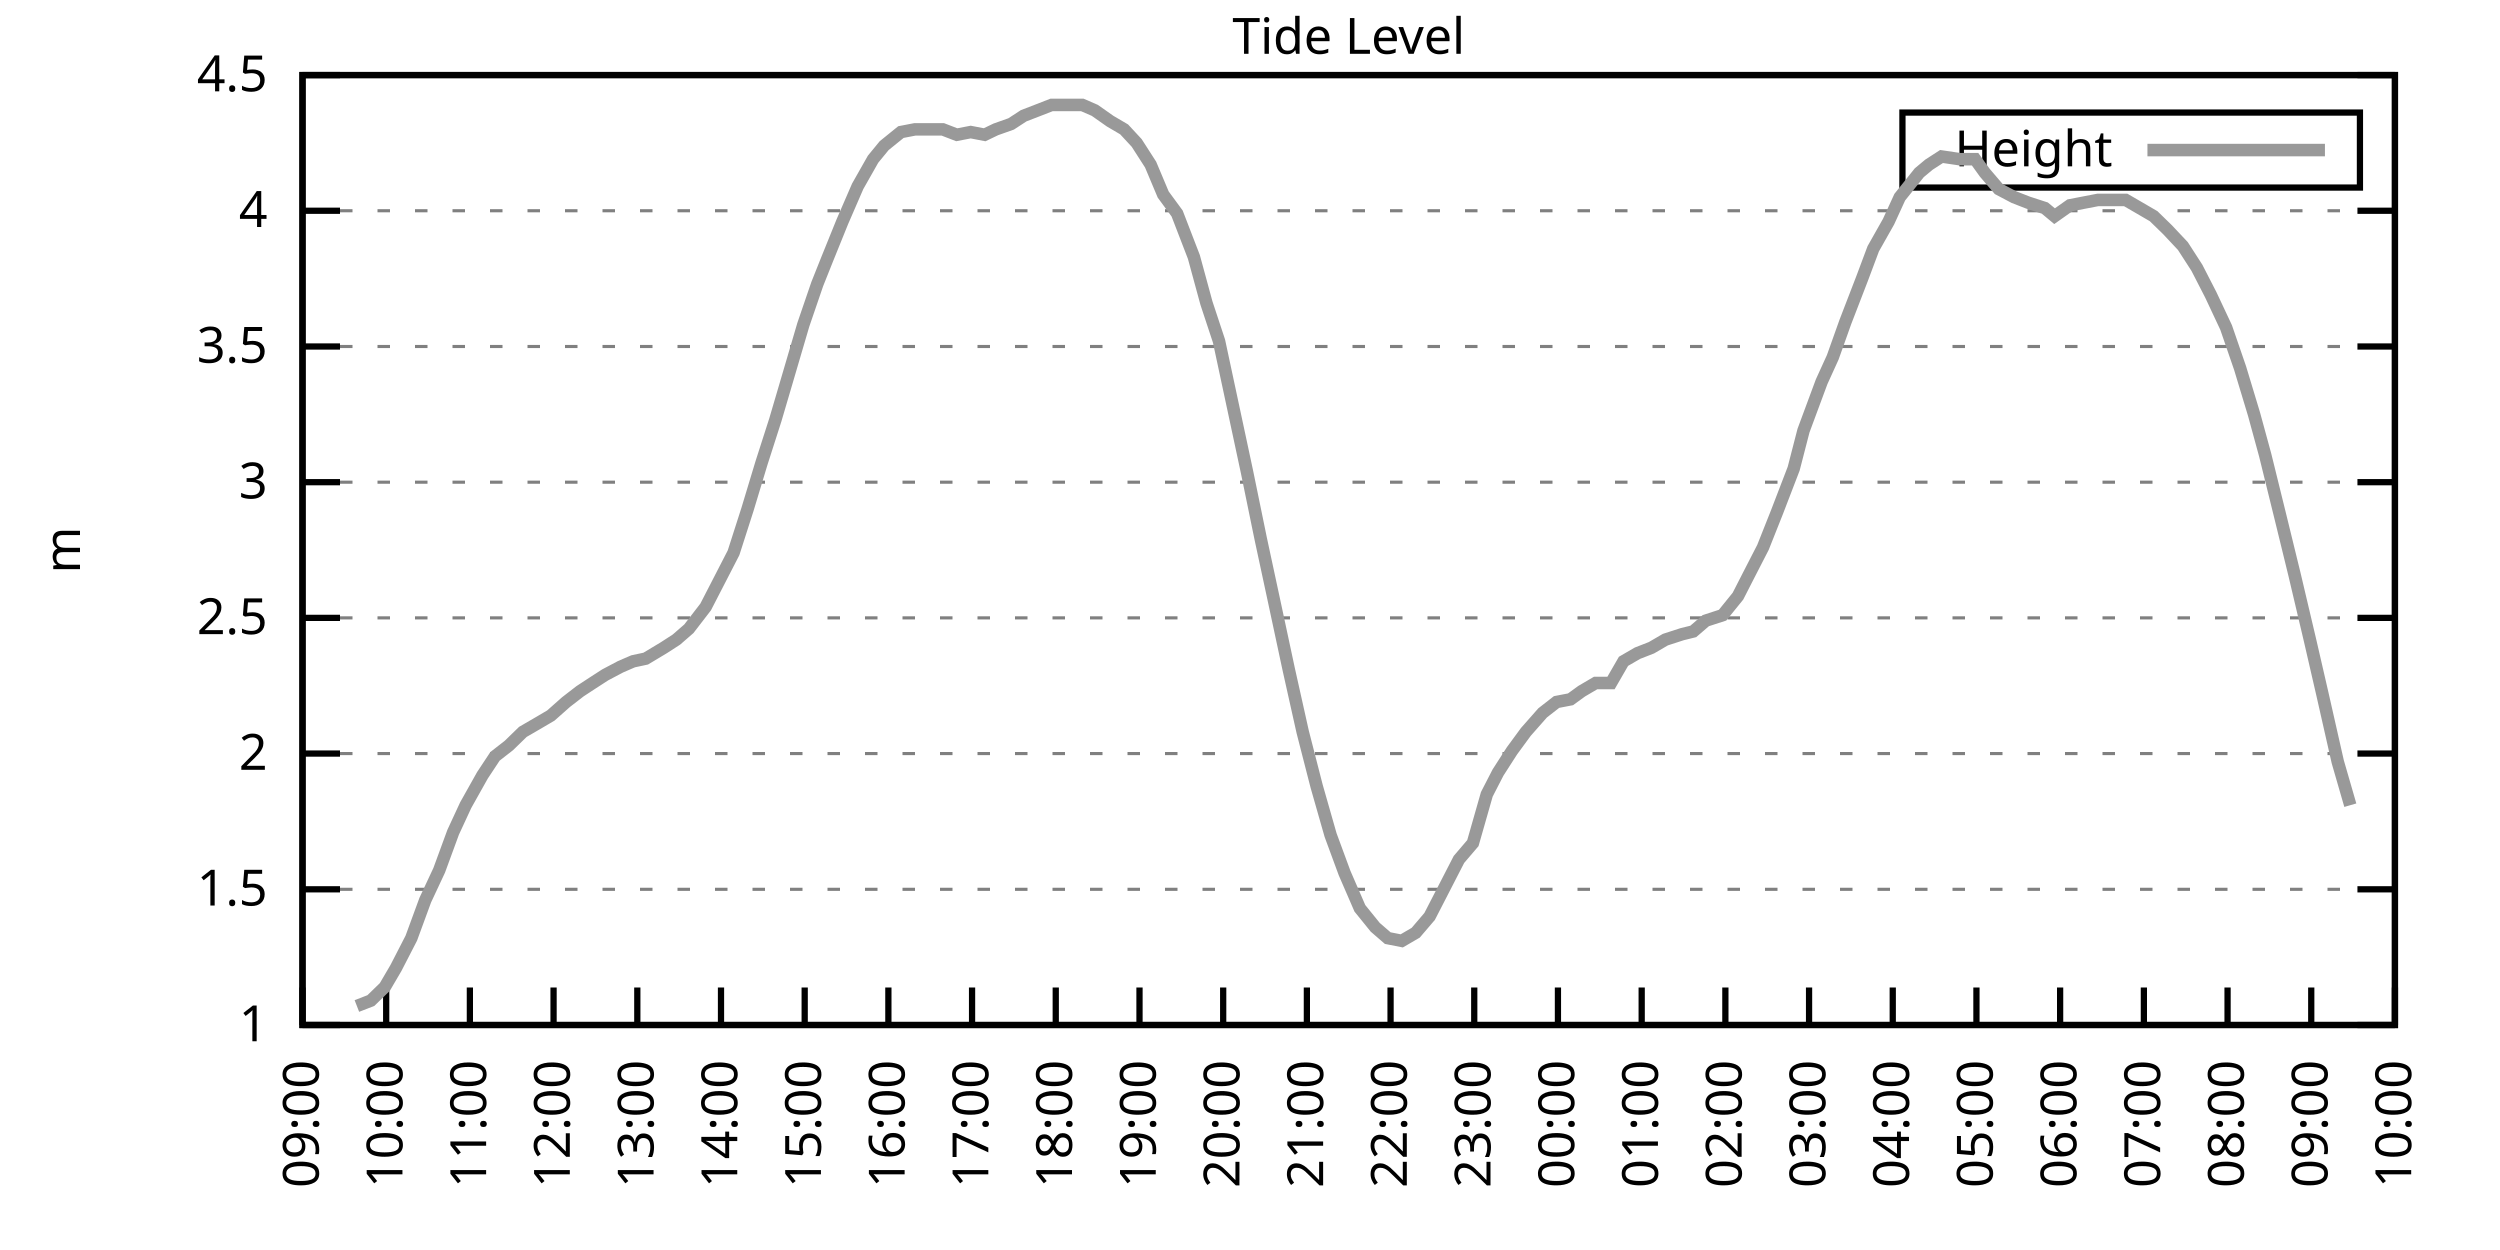
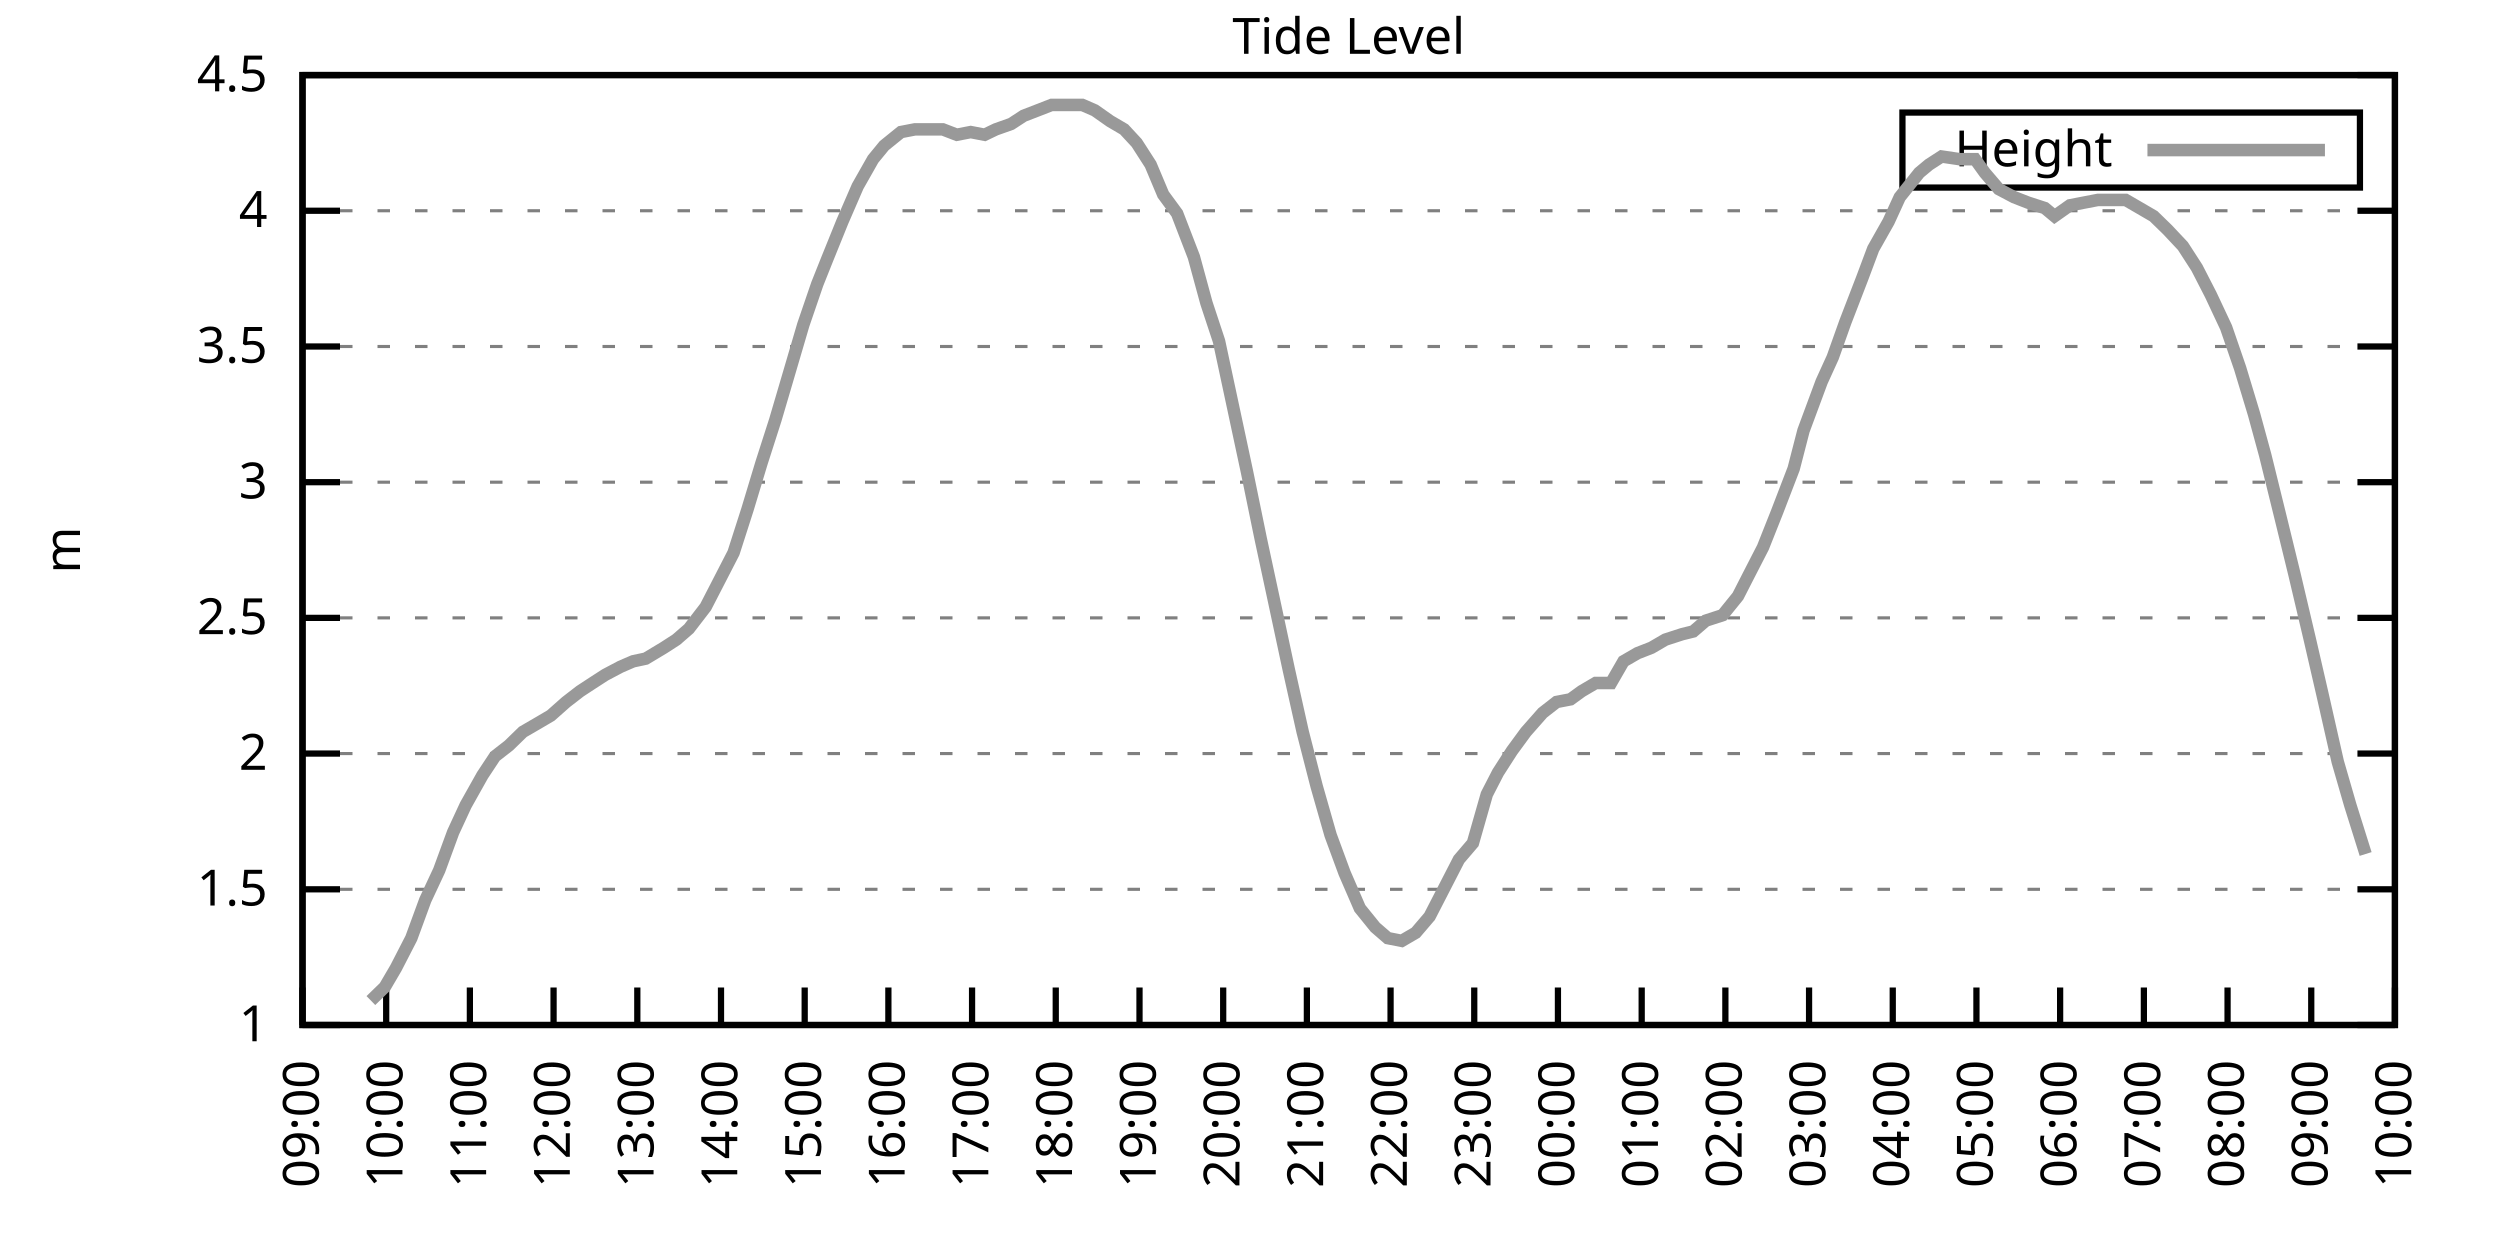
<svg xmlns="http://www.w3.org/2000/svg" xmlns:xlink="http://www.w3.org/1999/xlink" width="400" height="200" viewBox="0 0 400 200">
  <g id="gnuplot_canvas">
    <rect x="0" y="0" width="400" height="200" fill="none" />
    <defs>
      <circle id="gpDot" r="0.5" stroke-width="0.5" stroke="currentColor" />
      <path id="gpPt0" stroke-width="0.333" stroke="currentColor" d="M-1,0 h2 M0,-1 v2" />
      <path id="gpPt1" stroke-width="0.333" stroke="currentColor" d="M-1,-1 L1,1 M1,-1 L-1,1" />
      <path id="gpPt2" stroke-width="0.333" stroke="currentColor" d="M-1,0 L1,0 M0,-1 L0,1 M-1,-1 L1,1 M-1,1 L1,-1" />
      <rect id="gpPt3" stroke-width="0.333" stroke="currentColor" x="-1" y="-1" width="2" height="2" />
      <rect id="gpPt4" stroke-width="0.333" stroke="currentColor" fill="currentColor" x="-1" y="-1" width="2" height="2" />
      <circle id="gpPt5" stroke-width="0.333" stroke="currentColor" cx="0" cy="0" r="1" />
      <use xlink:href="#gpPt5" id="gpPt6" fill="currentColor" stroke="none" />
      <path id="gpPt7" stroke-width="0.333" stroke="currentColor" d="M0,-1.33 L-1.33,0.67 L1.33,0.67 z" />
      <use xlink:href="#gpPt7" id="gpPt8" fill="currentColor" stroke="none" />
      <use xlink:href="#gpPt7" id="gpPt9" stroke="currentColor" transform="rotate(180)" />
      <use xlink:href="#gpPt9" id="gpPt10" fill="currentColor" stroke="none" />
      <use xlink:href="#gpPt3" id="gpPt11" stroke="currentColor" transform="rotate(45)" />
      <use xlink:href="#gpPt11" id="gpPt12" fill="currentColor" stroke="none" />
      <path id="gpPt13" stroke-width="0.333" stroke="currentColor" d="M0,1.330 L1.265,0.411 L0.782,-1.067 L-0.782,-1.076 L-1.265,0.411 z" />
      <use xlink:href="#gpPt13" id="gpPt14" fill="currentColor" stroke="none" />
      <filter id="textbox" filterUnits="objectBoundingBox" x="0" y="0" height="1" width="1">
        <feFlood flood-color="white" flood-opacity="1" result="bgnd" />
        <feComposite in="SourceGraphic" in2="bgnd" operator="atop" />
      </filter>
      <filter id="greybox" filterUnits="objectBoundingBox" x="0" y="0" height="1" width="1">
        <feFlood flood-color="lightgrey" flood-opacity="1" result="grey" />
        <feComposite in="SourceGraphic" in2="grey" operator="atop" />
      </filter>
    </defs>
    <g fill="none" color="white" stroke="currentColor" stroke-width="1.00" stroke-linecap="butt" stroke-linejoin="miter">
</g>
    <g fill="none" color="black" stroke="currentColor" stroke-width="1.00" stroke-linecap="butt" stroke-linejoin="miter">
      <g stroke="none" shape-rendering="crispEdges">
        <polygon fill="rgb(255, 255, 255)" points="48.40,164.00 383.18,164.00 383.18,12.02 48.40,12.02 " />
      </g>
    </g>
    <g fill="none" color="black" stroke="currentColor" stroke-width="1.00" stroke-linecap="butt" stroke-linejoin="miter">
</g>
    <g fill="none" color="black" stroke="black" stroke-width="0.50" stroke-linecap="butt" stroke-linejoin="miter">
</g>
    <g fill="none" color="gray" stroke="currentColor" stroke-width="0.50" stroke-linecap="butt" stroke-linejoin="miter">
      <path stroke="gray" stroke-dasharray="2,4" class="gridline" d="M48.40,164.00 L383.19,164.00  " />
    </g>
    <g fill="none" color="gray" stroke="gray" stroke-width="1.00" stroke-linecap="butt" stroke-linejoin="miter">
</g>
    <g fill="none" color="black" stroke="currentColor" stroke-width="1.00" stroke-linecap="butt" stroke-linejoin="miter">
      <path stroke="black" d="M48.40,164.00 L54.40,164.00 M383.19,164.00 L377.19,164.00  " />
      <g transform="translate(42.80,166.60)" stroke="none" fill="black" font-family="Sans" font-size="8.00" text-anchor="end">
        <text>
          <tspan font-family="Sans"> 1</tspan>
        </text>
      </g>
    </g>
    <g fill="none" color="black" stroke="currentColor" stroke-width="1.00" stroke-linecap="butt" stroke-linejoin="miter">
</g>
    <g fill="none" color="black" stroke="black" stroke-width="0.50" stroke-linecap="butt" stroke-linejoin="miter">
</g>
    <g fill="none" color="gray" stroke="currentColor" stroke-width="0.50" stroke-linecap="butt" stroke-linejoin="miter">
      <path stroke="gray" stroke-dasharray="2,4" class="gridline" d="M48.40,142.29 L383.19,142.29  " />
    </g>
    <g fill="none" color="gray" stroke="gray" stroke-width="1.00" stroke-linecap="butt" stroke-linejoin="miter">
</g>
    <g fill="none" color="black" stroke="currentColor" stroke-width="1.00" stroke-linecap="butt" stroke-linejoin="miter">
      <path stroke="black" d="M48.40,142.29 L54.40,142.29 M383.19,142.29 L377.19,142.29  " />
      <g transform="translate(42.80,144.89)" stroke="none" fill="black" font-family="Sans" font-size="8.00" text-anchor="end">
        <text>
          <tspan font-family="Sans"> 1.5</tspan>
        </text>
      </g>
    </g>
    <g fill="none" color="black" stroke="currentColor" stroke-width="1.00" stroke-linecap="butt" stroke-linejoin="miter">
</g>
    <g fill="none" color="black" stroke="black" stroke-width="0.50" stroke-linecap="butt" stroke-linejoin="miter">
</g>
    <g fill="none" color="gray" stroke="currentColor" stroke-width="0.50" stroke-linecap="butt" stroke-linejoin="miter">
      <path stroke="gray" stroke-dasharray="2,4" class="gridline" d="M48.40,120.57 L383.19,120.57  " />
    </g>
    <g fill="none" color="gray" stroke="gray" stroke-width="1.00" stroke-linecap="butt" stroke-linejoin="miter">
</g>
    <g fill="none" color="black" stroke="currentColor" stroke-width="1.00" stroke-linecap="butt" stroke-linejoin="miter">
      <path stroke="black" d="M48.40,120.57 L54.40,120.57 M383.19,120.57 L377.19,120.57  " />
      <g transform="translate(42.80,123.17)" stroke="none" fill="black" font-family="Sans" font-size="8.00" text-anchor="end">
        <text>
          <tspan font-family="Sans"> 2</tspan>
        </text>
      </g>
    </g>
    <g fill="none" color="black" stroke="currentColor" stroke-width="1.00" stroke-linecap="butt" stroke-linejoin="miter">
</g>
    <g fill="none" color="black" stroke="black" stroke-width="0.50" stroke-linecap="butt" stroke-linejoin="miter">
</g>
    <g fill="none" color="gray" stroke="currentColor" stroke-width="0.50" stroke-linecap="butt" stroke-linejoin="miter">
      <path stroke="gray" stroke-dasharray="2,4" class="gridline" d="M48.40,98.86 L383.19,98.86  " />
    </g>
    <g fill="none" color="gray" stroke="gray" stroke-width="1.00" stroke-linecap="butt" stroke-linejoin="miter">
</g>
    <g fill="none" color="black" stroke="currentColor" stroke-width="1.00" stroke-linecap="butt" stroke-linejoin="miter">
      <path stroke="black" d="M48.40,98.86 L54.40,98.86 M383.19,98.86 L377.19,98.86  " />
      <g transform="translate(42.80,101.46)" stroke="none" fill="black" font-family="Sans" font-size="8.00" text-anchor="end">
        <text>
          <tspan font-family="Sans"> 2.5</tspan>
        </text>
      </g>
    </g>
    <g fill="none" color="black" stroke="currentColor" stroke-width="1.00" stroke-linecap="butt" stroke-linejoin="miter">
</g>
    <g fill="none" color="black" stroke="black" stroke-width="0.50" stroke-linecap="butt" stroke-linejoin="miter">
</g>
    <g fill="none" color="gray" stroke="currentColor" stroke-width="0.50" stroke-linecap="butt" stroke-linejoin="miter">
      <path stroke="gray" stroke-dasharray="2,4" class="gridline" d="M48.40,77.15 L383.19,77.15  " />
    </g>
    <g fill="none" color="gray" stroke="gray" stroke-width="1.00" stroke-linecap="butt" stroke-linejoin="miter">
</g>
    <g fill="none" color="black" stroke="currentColor" stroke-width="1.00" stroke-linecap="butt" stroke-linejoin="miter">
      <path stroke="black" d="M48.40,77.15 L54.40,77.15 M383.19,77.15 L377.19,77.15  " />
      <g transform="translate(42.80,79.75)" stroke="none" fill="black" font-family="Sans" font-size="8.00" text-anchor="end">
        <text>
          <tspan font-family="Sans"> 3</tspan>
        </text>
      </g>
    </g>
    <g fill="none" color="black" stroke="currentColor" stroke-width="1.00" stroke-linecap="butt" stroke-linejoin="miter">
</g>
    <g fill="none" color="black" stroke="black" stroke-width="0.50" stroke-linecap="butt" stroke-linejoin="miter">
</g>
    <g fill="none" color="gray" stroke="currentColor" stroke-width="0.50" stroke-linecap="butt" stroke-linejoin="miter">
      <path stroke="gray" stroke-dasharray="2,4" class="gridline" d="M48.40,55.44 L383.19,55.44  " />
    </g>
    <g fill="none" color="gray" stroke="gray" stroke-width="1.00" stroke-linecap="butt" stroke-linejoin="miter">
</g>
    <g fill="none" color="black" stroke="currentColor" stroke-width="1.00" stroke-linecap="butt" stroke-linejoin="miter">
      <path stroke="black" d="M48.40,55.44 L54.40,55.44 M383.19,55.44 L377.19,55.44  " />
      <g transform="translate(42.80,58.04)" stroke="none" fill="black" font-family="Sans" font-size="8.00" text-anchor="end">
        <text>
          <tspan font-family="Sans"> 3.5</tspan>
        </text>
      </g>
    </g>
    <g fill="none" color="black" stroke="currentColor" stroke-width="1.00" stroke-linecap="butt" stroke-linejoin="miter">
</g>
    <g fill="none" color="black" stroke="black" stroke-width="0.50" stroke-linecap="butt" stroke-linejoin="miter">
</g>
    <g fill="none" color="gray" stroke="currentColor" stroke-width="0.50" stroke-linecap="butt" stroke-linejoin="miter">
      <path stroke="gray" stroke-dasharray="2,4" class="gridline" d="M48.40,33.72 L383.19,33.72  " />
    </g>
    <g fill="none" color="gray" stroke="gray" stroke-width="1.00" stroke-linecap="butt" stroke-linejoin="miter">
</g>
    <g fill="none" color="black" stroke="currentColor" stroke-width="1.00" stroke-linecap="butt" stroke-linejoin="miter">
      <path stroke="black" d="M48.40,33.72 L54.40,33.72 M383.19,33.72 L377.19,33.72  " />
      <g transform="translate(42.80,36.32)" stroke="none" fill="black" font-family="Sans" font-size="8.00" text-anchor="end">
        <text>
          <tspan font-family="Sans"> 4</tspan>
        </text>
      </g>
    </g>
    <g fill="none" color="black" stroke="currentColor" stroke-width="1.00" stroke-linecap="butt" stroke-linejoin="miter">
</g>
    <g fill="none" color="black" stroke="black" stroke-width="0.50" stroke-linecap="butt" stroke-linejoin="miter">
</g>
    <g fill="none" color="gray" stroke="currentColor" stroke-width="0.50" stroke-linecap="butt" stroke-linejoin="miter">
      <path stroke="gray" stroke-dasharray="2,4" class="gridline" d="M48.40,12.01 L383.19,12.01  " />
    </g>
    <g fill="none" color="gray" stroke="gray" stroke-width="1.00" stroke-linecap="butt" stroke-linejoin="miter">
</g>
    <g fill="none" color="black" stroke="currentColor" stroke-width="1.00" stroke-linecap="butt" stroke-linejoin="miter">
      <path stroke="black" d="M48.40,12.01 L54.40,12.01 M383.19,12.01 L377.19,12.01  " />
      <g transform="translate(42.80,14.61)" stroke="none" fill="black" font-family="Sans" font-size="8.00" text-anchor="end">
        <text>
          <tspan font-family="Sans"> 4.5</tspan>
        </text>
      </g>
    </g>
    <g fill="none" color="black" stroke="currentColor" stroke-width="1.00" stroke-linecap="butt" stroke-linejoin="miter">
      <path stroke="black" d="M48.40,164.00 L48.40,158.00  " />
      <g transform="translate(51.00,169.60) rotate(270.00)" stroke="none" fill="black" font-family="Sans" font-size="8.00" text-anchor="end">
        <text>
          <tspan font-family="Sans">09:00</tspan>
        </text>
      </g>
    </g>
    <g fill="none" color="black" stroke="currentColor" stroke-width="1.00" stroke-linecap="butt" stroke-linejoin="miter">
      <path stroke="black" d="M61.79,164.00 L61.79,158.00  " />
      <g transform="translate(64.39,169.60) rotate(270.00)" stroke="none" fill="black" font-family="Sans" font-size="8.00" text-anchor="end">
        <text>
          <tspan font-family="Sans">10:00</tspan>
        </text>
      </g>
    </g>
    <g fill="none" color="black" stroke="currentColor" stroke-width="1.00" stroke-linecap="butt" stroke-linejoin="miter">
      <path stroke="black" d="M75.18,164.00 L75.18,158.00  " />
      <g transform="translate(77.78,169.60) rotate(270.00)" stroke="none" fill="black" font-family="Sans" font-size="8.00" text-anchor="end">
        <text>
          <tspan font-family="Sans">11:00</tspan>
        </text>
      </g>
    </g>
    <g fill="none" color="black" stroke="currentColor" stroke-width="1.00" stroke-linecap="butt" stroke-linejoin="miter">
      <path stroke="black" d="M88.57,164.00 L88.57,158.00  " />
      <g transform="translate(91.17,169.60) rotate(270.00)" stroke="none" fill="black" font-family="Sans" font-size="8.00" text-anchor="end">
        <text>
          <tspan font-family="Sans">12:00</tspan>
        </text>
      </g>
    </g>
    <g fill="none" color="black" stroke="currentColor" stroke-width="1.00" stroke-linecap="butt" stroke-linejoin="miter">
      <path stroke="black" d="M101.97,164.00 L101.97,158.00  " />
      <g transform="translate(104.57,169.60) rotate(270.00)" stroke="none" fill="black" font-family="Sans" font-size="8.00" text-anchor="end">
        <text>
          <tspan font-family="Sans">13:00</tspan>
        </text>
      </g>
    </g>
    <g fill="none" color="black" stroke="currentColor" stroke-width="1.00" stroke-linecap="butt" stroke-linejoin="miter">
      <path stroke="black" d="M115.36,164.00 L115.36,158.00  " />
      <g transform="translate(117.96,169.60) rotate(270.00)" stroke="none" fill="black" font-family="Sans" font-size="8.00" text-anchor="end">
        <text>
          <tspan font-family="Sans">14:00</tspan>
        </text>
      </g>
    </g>
    <g fill="none" color="black" stroke="currentColor" stroke-width="1.00" stroke-linecap="butt" stroke-linejoin="miter">
      <path stroke="black" d="M128.75,164.00 L128.75,158.00  " />
      <g transform="translate(131.35,169.60) rotate(270.00)" stroke="none" fill="black" font-family="Sans" font-size="8.00" text-anchor="end">
        <text>
          <tspan font-family="Sans">15:00</tspan>
        </text>
      </g>
    </g>
    <g fill="none" color="black" stroke="currentColor" stroke-width="1.00" stroke-linecap="butt" stroke-linejoin="miter">
      <path stroke="black" d="M142.14,164.00 L142.14,158.00  " />
      <g transform="translate(144.74,169.60) rotate(270.00)" stroke="none" fill="black" font-family="Sans" font-size="8.00" text-anchor="end">
        <text>
          <tspan font-family="Sans">16:00</tspan>
        </text>
      </g>
    </g>
    <g fill="none" color="black" stroke="currentColor" stroke-width="1.00" stroke-linecap="butt" stroke-linejoin="miter">
      <path stroke="black" d="M155.53,164.00 L155.53,158.00  " />
      <g transform="translate(158.13,169.60) rotate(270.00)" stroke="none" fill="black" font-family="Sans" font-size="8.00" text-anchor="end">
        <text>
          <tspan font-family="Sans">17:00</tspan>
        </text>
      </g>
    </g>
    <g fill="none" color="black" stroke="currentColor" stroke-width="1.00" stroke-linecap="butt" stroke-linejoin="miter">
      <path stroke="black" d="M168.92,164.00 L168.92,158.00  " />
      <g transform="translate(171.52,169.60) rotate(270.00)" stroke="none" fill="black" font-family="Sans" font-size="8.00" text-anchor="end">
        <text>
          <tspan font-family="Sans">18:00</tspan>
        </text>
      </g>
    </g>
    <g fill="none" color="black" stroke="currentColor" stroke-width="1.00" stroke-linecap="butt" stroke-linejoin="miter">
      <path stroke="black" d="M182.32,164.00 L182.32,158.00  " />
      <g transform="translate(184.92,169.60) rotate(270.00)" stroke="none" fill="black" font-family="Sans" font-size="8.00" text-anchor="end">
        <text>
          <tspan font-family="Sans">19:00</tspan>
        </text>
      </g>
    </g>
    <g fill="none" color="black" stroke="currentColor" stroke-width="1.00" stroke-linecap="butt" stroke-linejoin="miter">
      <path stroke="black" d="M195.71,164.00 L195.71,158.00  " />
      <g transform="translate(198.31,169.60) rotate(270.00)" stroke="none" fill="black" font-family="Sans" font-size="8.00" text-anchor="end">
        <text>
          <tspan font-family="Sans">20:00</tspan>
        </text>
      </g>
    </g>
    <g fill="none" color="black" stroke="currentColor" stroke-width="1.00" stroke-linecap="butt" stroke-linejoin="miter">
      <path stroke="black" d="M209.10,164.00 L209.10,158.00  " />
      <g transform="translate(211.70,169.60) rotate(270.00)" stroke="none" fill="black" font-family="Sans" font-size="8.00" text-anchor="end">
        <text>
          <tspan font-family="Sans">21:00</tspan>
        </text>
      </g>
    </g>
    <g fill="none" color="black" stroke="currentColor" stroke-width="1.00" stroke-linecap="butt" stroke-linejoin="miter">
      <path stroke="black" d="M222.49,164.00 L222.49,158.00  " />
      <g transform="translate(225.09,169.60) rotate(270.00)" stroke="none" fill="black" font-family="Sans" font-size="8.00" text-anchor="end">
        <text>
          <tspan font-family="Sans">22:00</tspan>
        </text>
      </g>
    </g>
    <g fill="none" color="black" stroke="currentColor" stroke-width="1.00" stroke-linecap="butt" stroke-linejoin="miter">
      <path stroke="black" d="M235.88,164.00 L235.88,158.00  " />
      <g transform="translate(238.48,169.60) rotate(270.00)" stroke="none" fill="black" font-family="Sans" font-size="8.00" text-anchor="end">
        <text>
          <tspan font-family="Sans">23:00</tspan>
        </text>
      </g>
    </g>
    <g fill="none" color="black" stroke="currentColor" stroke-width="1.00" stroke-linecap="butt" stroke-linejoin="miter">
      <path stroke="black" d="M249.27,164.00 L249.27,158.00  " />
      <g transform="translate(251.87,169.60) rotate(270.00)" stroke="none" fill="black" font-family="Sans" font-size="8.00" text-anchor="end">
        <text>
          <tspan font-family="Sans">00:00</tspan>
        </text>
      </g>
    </g>
    <g fill="none" color="black" stroke="currentColor" stroke-width="1.00" stroke-linecap="butt" stroke-linejoin="miter">
      <path stroke="black" d="M262.67,164.00 L262.67,158.00  " />
      <g transform="translate(265.27,169.60) rotate(270.00)" stroke="none" fill="black" font-family="Sans" font-size="8.00" text-anchor="end">
        <text>
          <tspan font-family="Sans">01:00</tspan>
        </text>
      </g>
    </g>
    <g fill="none" color="black" stroke="currentColor" stroke-width="1.00" stroke-linecap="butt" stroke-linejoin="miter">
      <path stroke="black" d="M276.06,164.00 L276.06,158.00  " />
      <g transform="translate(278.66,169.60) rotate(270.00)" stroke="none" fill="black" font-family="Sans" font-size="8.00" text-anchor="end">
        <text>
          <tspan font-family="Sans">02:00</tspan>
        </text>
      </g>
    </g>
    <g fill="none" color="black" stroke="currentColor" stroke-width="1.00" stroke-linecap="butt" stroke-linejoin="miter">
      <path stroke="black" d="M289.45,164.00 L289.45,158.00  " />
      <g transform="translate(292.05,169.60) rotate(270.00)" stroke="none" fill="black" font-family="Sans" font-size="8.00" text-anchor="end">
        <text>
          <tspan font-family="Sans">03:00</tspan>
        </text>
      </g>
    </g>
    <g fill="none" color="black" stroke="currentColor" stroke-width="1.00" stroke-linecap="butt" stroke-linejoin="miter">
      <path stroke="black" d="M302.84,164.00 L302.84,158.00  " />
      <g transform="translate(305.44,169.60) rotate(270.00)" stroke="none" fill="black" font-family="Sans" font-size="8.00" text-anchor="end">
        <text>
          <tspan font-family="Sans">04:00</tspan>
        </text>
      </g>
    </g>
    <g fill="none" color="black" stroke="currentColor" stroke-width="1.00" stroke-linecap="butt" stroke-linejoin="miter">
      <path stroke="black" d="M316.23,164.00 L316.23,158.00  " />
      <g transform="translate(318.83,169.60) rotate(270.00)" stroke="none" fill="black" font-family="Sans" font-size="8.00" text-anchor="end">
        <text>
          <tspan font-family="Sans">05:00</tspan>
        </text>
      </g>
    </g>
    <g fill="none" color="black" stroke="currentColor" stroke-width="1.00" stroke-linecap="butt" stroke-linejoin="miter">
      <path stroke="black" d="M329.62,164.00 L329.62,158.00  " />
      <g transform="translate(332.22,169.60) rotate(270.00)" stroke="none" fill="black" font-family="Sans" font-size="8.00" text-anchor="end">
        <text>
          <tspan font-family="Sans">06:00</tspan>
        </text>
      </g>
    </g>
    <g fill="none" color="black" stroke="currentColor" stroke-width="1.00" stroke-linecap="butt" stroke-linejoin="miter">
      <path stroke="black" d="M343.02,164.00 L343.02,158.00  " />
      <g transform="translate(345.62,169.60) rotate(270.00)" stroke="none" fill="black" font-family="Sans" font-size="8.00" text-anchor="end">
        <text>
          <tspan font-family="Sans">07:00</tspan>
        </text>
      </g>
    </g>
    <g fill="none" color="black" stroke="currentColor" stroke-width="1.00" stroke-linecap="butt" stroke-linejoin="miter">
      <path stroke="black" d="M356.41,164.00 L356.41,158.00  " />
      <g transform="translate(359.01,169.60) rotate(270.00)" stroke="none" fill="black" font-family="Sans" font-size="8.00" text-anchor="end">
        <text>
          <tspan font-family="Sans">08:00</tspan>
        </text>
      </g>
    </g>
    <g fill="none" color="black" stroke="currentColor" stroke-width="1.00" stroke-linecap="butt" stroke-linejoin="miter">
      <path stroke="black" d="M369.80,164.00 L369.80,158.00  " />
      <g transform="translate(372.40,169.60) rotate(270.00)" stroke="none" fill="black" font-family="Sans" font-size="8.00" text-anchor="end">
        <text>
          <tspan font-family="Sans">09:00</tspan>
        </text>
      </g>
    </g>
    <g fill="none" color="black" stroke="currentColor" stroke-width="1.00" stroke-linecap="butt" stroke-linejoin="miter">
      <path stroke="black" d="M383.19,164.00 L383.19,158.00  " />
      <g transform="translate(385.79,169.60) rotate(270.00)" stroke="none" fill="black" font-family="Sans" font-size="8.00" text-anchor="end">
        <text>
          <tspan font-family="Sans">10:00</tspan>
        </text>
      </g>
    </g>
    <g fill="none" color="black" stroke="currentColor" stroke-width="1.00" stroke-linecap="butt" stroke-linejoin="miter">
</g>
    <g fill="none" color="black" stroke="currentColor" stroke-width="1.00" stroke-linecap="butt" stroke-linejoin="miter">
      <path stroke="black" d="M48.40,12.01 L48.40,164.00 L383.19,164.00 L383.19,12.01 L48.40,12.01 Z  " />
    </g>
    <g fill="none" color="black" stroke="currentColor" stroke-width="1.00" stroke-linecap="butt" stroke-linejoin="miter">
</g>
    <g fill="none" color="black" stroke="currentColor" stroke-width="1.00" stroke-linecap="butt" stroke-linejoin="miter">
      <path stroke="black" d="M304.39,30.01 L304.39,18.01 L377.59,18.01 L377.59,30.01 L304.39,30.01 Z  " />
    </g>
    <g id="Tide_level_plot_1">
      <g fill="none" color="white" stroke="black" stroke-width="2.00" stroke-linecap="butt" stroke-linejoin="miter">
</g>
      <g fill="none" color="black" stroke="currentColor" stroke-width="2.00" stroke-linecap="butt" stroke-linejoin="miter">
        <g transform="translate(337.99,26.61)" stroke="none" fill="black" font-family="Sans" font-size="8.00" text-anchor="end">
          <text>
            <tspan font-family="Sans">Height</tspan>
          </text>
        </g>
      </g>
      <g fill="none" color="black" stroke="currentColor" stroke-width="2.00" stroke-linecap="butt" stroke-linejoin="miter">
-         <path stroke="rgb(153, 153, 153)" d="M343.59,24.01 L371.99,24.01 M57.10,160.96 L59.34,160.09 L61.57,157.92 L63.35,154.88 L65.81,150.10 L68.04,144.02   L70.27,139.25 L72.50,133.17 L74.51,128.83 L77.19,124.05 L79.20,121.01 L81.43,119.27 L83.66,117.10 L85.90,115.80   L88.13,114.49 L90.58,112.32 L92.82,110.59 L94.82,109.28 L96.83,107.98 L99.29,106.68 L101.30,105.81 L103.31,105.38   L106.21,103.64 L108.22,102.34 L110.22,100.60 L112.90,97.12 L114.91,93.22 L117.37,88.44 L119.60,81.49 L121.83,74.11   L124.06,67.16 L125.85,61.08 L128.53,51.96 L130.76,45.45 L132.32,41.54 L134.78,35.46 L137.23,29.81 L139.69,25.47   L141.47,23.30 L144.15,21.13 L146.38,20.70 L148.61,20.70 L150.85,20.70 L153.08,21.56 L155.31,21.13 L157.54,21.56   L159.33,20.70 L161.78,19.83 L163.79,18.52 L166.02,17.66 L168.25,16.79 L170.93,16.79 L173.17,16.79 L175.17,17.66   L177.63,19.39 L179.86,20.70 L181.87,22.87 L184.10,26.34 L186.11,31.12 L188.34,34.16 L191.02,41.11 L193.03,48.49   L195.04,54.57 L197.27,64.99 L199.50,75.41 L201.73,86.27 L203.97,96.69 L206.20,107.11 L208.43,117.10 L210.66,125.79   L212.89,133.60 L215.13,139.68 L217.58,145.33 L220.04,148.37 L222.04,150.10 L224.28,150.54 L226.51,149.24 L228.74,146.63   L231.20,141.85 L233.43,137.51 L235.66,134.90 L237.89,127.09 L239.68,123.61 L241.91,120.14 L244.14,117.10 L246.82,114.06   L249.05,112.32 L251.28,111.89 L253.07,110.59 L255.30,109.28 L257.76,109.28 L259.76,105.81 L262.00,104.51 L264.23,103.64   L266.46,102.34 L269.14,101.47 L270.92,101.03 L272.93,99.30 L275.61,98.43 L278.07,95.39 L279.85,91.91 L282.08,87.57   L284.32,81.93 L286.99,74.98 L288.56,68.90 L291.46,61.08 L293.24,57.17 L295.25,51.53 L297.93,44.58 L299.72,39.80   L302.17,35.46 L303.96,31.55 L307.08,27.64 L308.64,26.34 L310.65,25.04 L313.55,25.47 L316.01,25.47 L317.57,27.64   L319.80,30.25 L322.26,31.55 L324.49,32.42 L327.17,33.29 L328.73,34.59 L331.19,32.85 L333.42,32.42 L335.65,31.99   L337.88,31.99 L340.11,31.99 L342.35,33.29 L344.58,34.59 L346.81,36.76 L349.26,39.37 L351.50,42.84 L353.73,47.18   L356.18,52.40 L358.42,58.91 L360.65,66.29 L362.43,72.81 L364.89,82.79 L367.12,91.91 L369.58,102.34 L371.58,111.02   L374.04,121.88 L376.05,128.83  " />
+         <path stroke="rgb(153, 153, 153)" d="M343.59,24.01 L371.99,24.01 M59.34,160.09 L61.57,157.92 L63.35,154.88 L65.81,150.10 L68.04,144.02 L70.27,139.25   L72.50,133.17 L74.51,128.83 L77.19,124.05 L79.20,121.01 L81.43,119.27 L83.66,117.10 L85.90,115.80 L88.13,114.49   L90.58,112.32 L92.82,110.59 L94.82,109.28 L96.83,107.98 L99.29,106.68 L101.30,105.81 L103.31,105.38 L106.21,103.64   L108.22,102.34 L110.22,100.60 L112.90,97.12 L114.91,93.22 L117.37,88.44 L119.60,81.49 L121.83,74.11 L124.06,67.16   L125.85,61.08 L128.53,51.96 L130.76,45.45 L132.32,41.54 L134.78,35.46 L137.23,29.81 L139.69,25.47 L141.47,23.30   L144.15,21.13 L146.38,20.70 L148.61,20.70 L150.85,20.70 L153.08,21.56 L155.31,21.13 L157.54,21.56 L159.33,20.70   L161.78,19.83 L163.79,18.52 L166.02,17.66 L168.25,16.79 L170.93,16.79 L173.17,16.79 L175.17,17.66 L177.63,19.39   L179.86,20.70 L181.87,22.87 L184.10,26.34 L186.11,31.12 L188.34,34.16 L191.02,41.11 L193.03,48.49 L195.04,54.57   L197.27,64.99 L199.50,75.41 L201.73,86.27 L203.97,96.69 L206.20,107.11 L208.43,117.10 L210.66,125.79 L212.89,133.60   L215.13,139.68 L217.58,145.33 L220.04,148.37 L222.04,150.10 L224.28,150.54 L226.51,149.24 L228.74,146.63 L231.20,141.85   L233.43,137.51 L235.66,134.90 L237.89,127.09 L239.68,123.61 L241.91,120.14 L244.14,117.10 L246.82,114.06 L249.05,112.32   L251.28,111.89 L253.07,110.59 L255.30,109.28 L257.76,109.28 L259.76,105.81 L262.00,104.51 L264.23,103.64 L266.46,102.34   L269.14,101.47 L270.92,101.03 L272.93,99.30 L275.61,98.43 L278.07,95.39 L279.85,91.91 L282.08,87.57 L284.32,81.93   L286.99,74.98 L288.56,68.90 L291.46,61.08 L293.24,57.17 L295.25,51.53 L297.93,44.58 L299.72,39.80 L302.17,35.46   L303.96,31.55 L307.08,27.64 L308.64,26.34 L310.65,25.04 L313.55,25.47 L316.01,25.47 L317.57,27.64 L319.80,30.25   L322.26,31.55 L324.49,32.42 L327.17,33.29 L328.73,34.59 L331.19,32.85 L333.42,32.42 L335.65,31.99 L337.88,31.99   L340.11,31.99 L342.35,33.29 L344.58,34.59 L346.81,36.76 L349.26,39.37 L351.50,42.84 L353.73,47.18 L356.18,52.40   L358.42,58.91 L360.65,66.29 L362.43,72.81 L364.89,82.79 L367.12,91.91 L369.58,102.34 L371.58,111.02 L374.04,121.88   L376.05,128.83 L378.50,136.64  " />
      </g>
    </g>
    <g fill="none" color="black" stroke="currentColor" stroke-width="2.00" stroke-linecap="butt" stroke-linejoin="miter">
</g>
    <g fill="none" color="black" stroke="black" stroke-width="1.00" stroke-linecap="butt" stroke-linejoin="miter">
</g>
    <g fill="none" color="black" stroke="currentColor" stroke-width="1.00" stroke-linecap="butt" stroke-linejoin="miter">
      <path stroke="black" d="M48.40,12.01 L48.40,164.00 L383.19,164.00 L383.19,12.01 L48.40,12.01 Z  " />
      <g transform="translate(12.80,88.01) rotate(270.00)" stroke="none" fill="black" font-family="Sans" font-size="8.00" text-anchor="middle">
        <text>
          <tspan font-family="Sans">m</tspan>
        </text>
      </g>
    </g>
    <g fill="none" color="black" stroke="currentColor" stroke-width="1.00" stroke-linecap="butt" stroke-linejoin="miter">
</g>
    <g fill="none" color="black" stroke="currentColor" stroke-width="1.00" stroke-linecap="butt" stroke-linejoin="miter">
      <g transform="translate(215.79,8.61)" stroke="none" fill="black" font-family="Sans" font-size="8.00" text-anchor="middle">
        <text>
          <tspan font-family="Sans">Tide Level</tspan>
        </text>
      </g>
    </g>
    <g fill="none" color="black" stroke="currentColor" stroke-width="1.00" stroke-linecap="butt" stroke-linejoin="miter">
</g>
  </g>
</svg>
